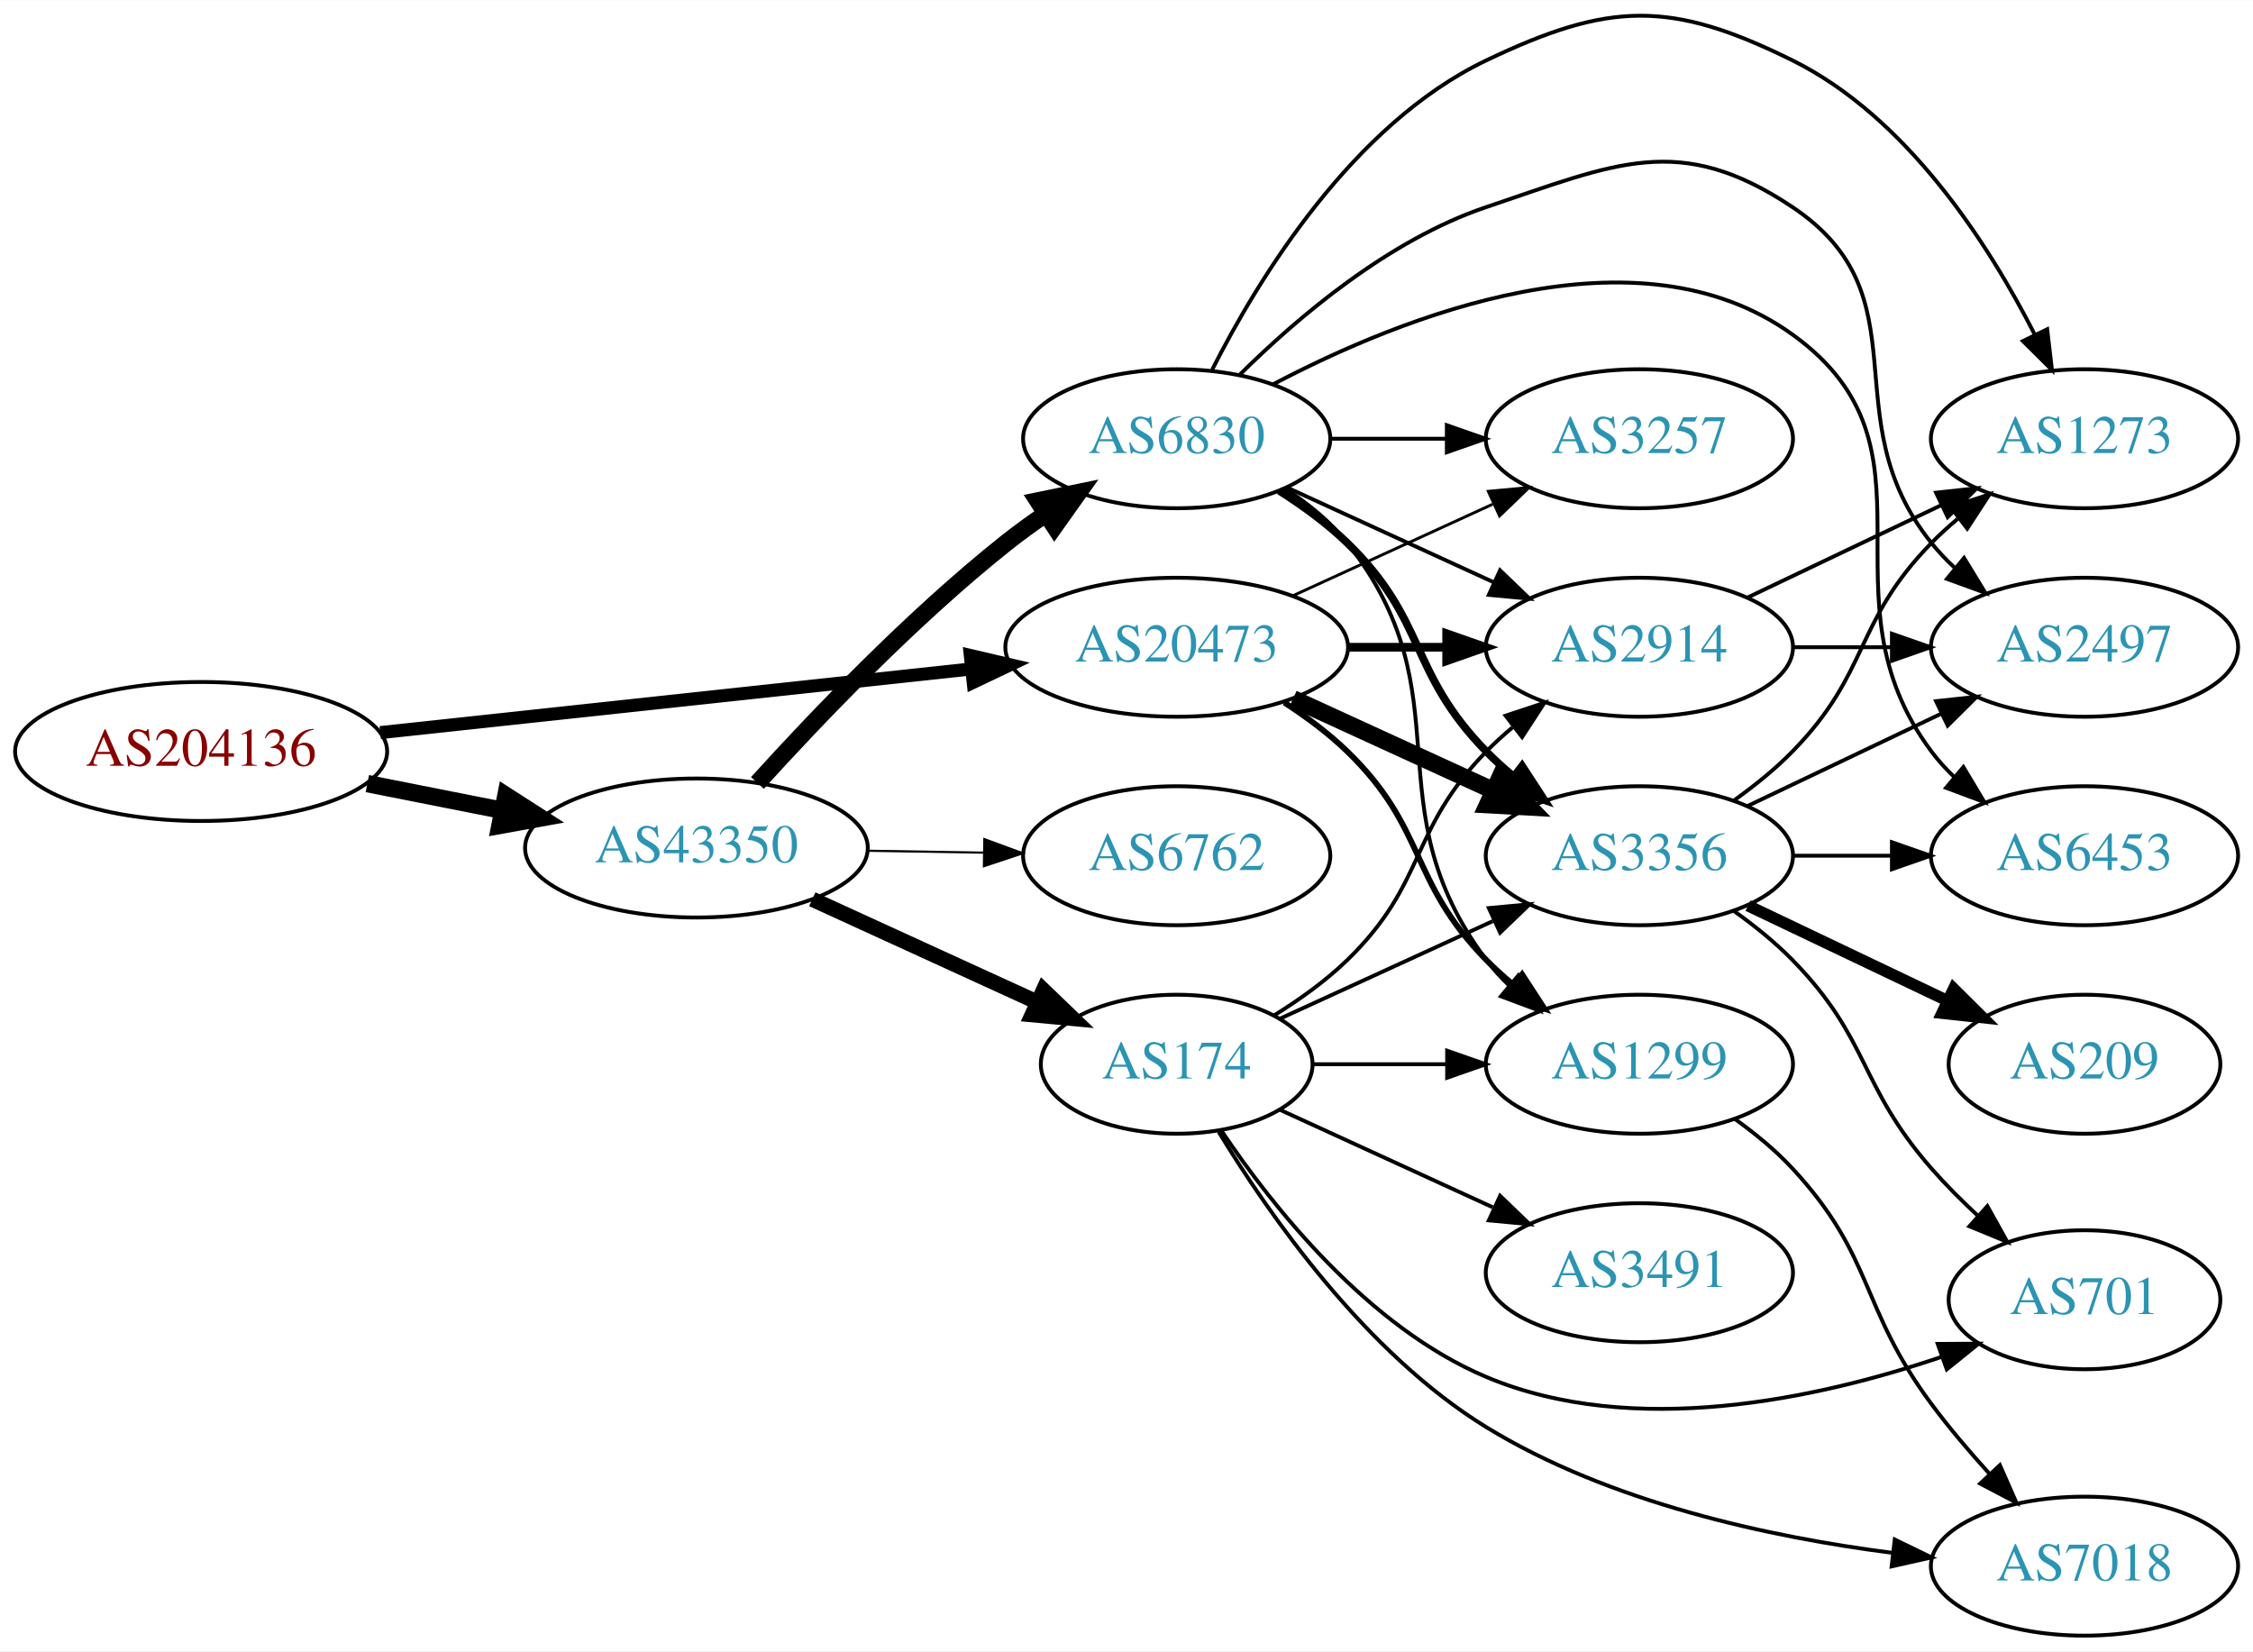
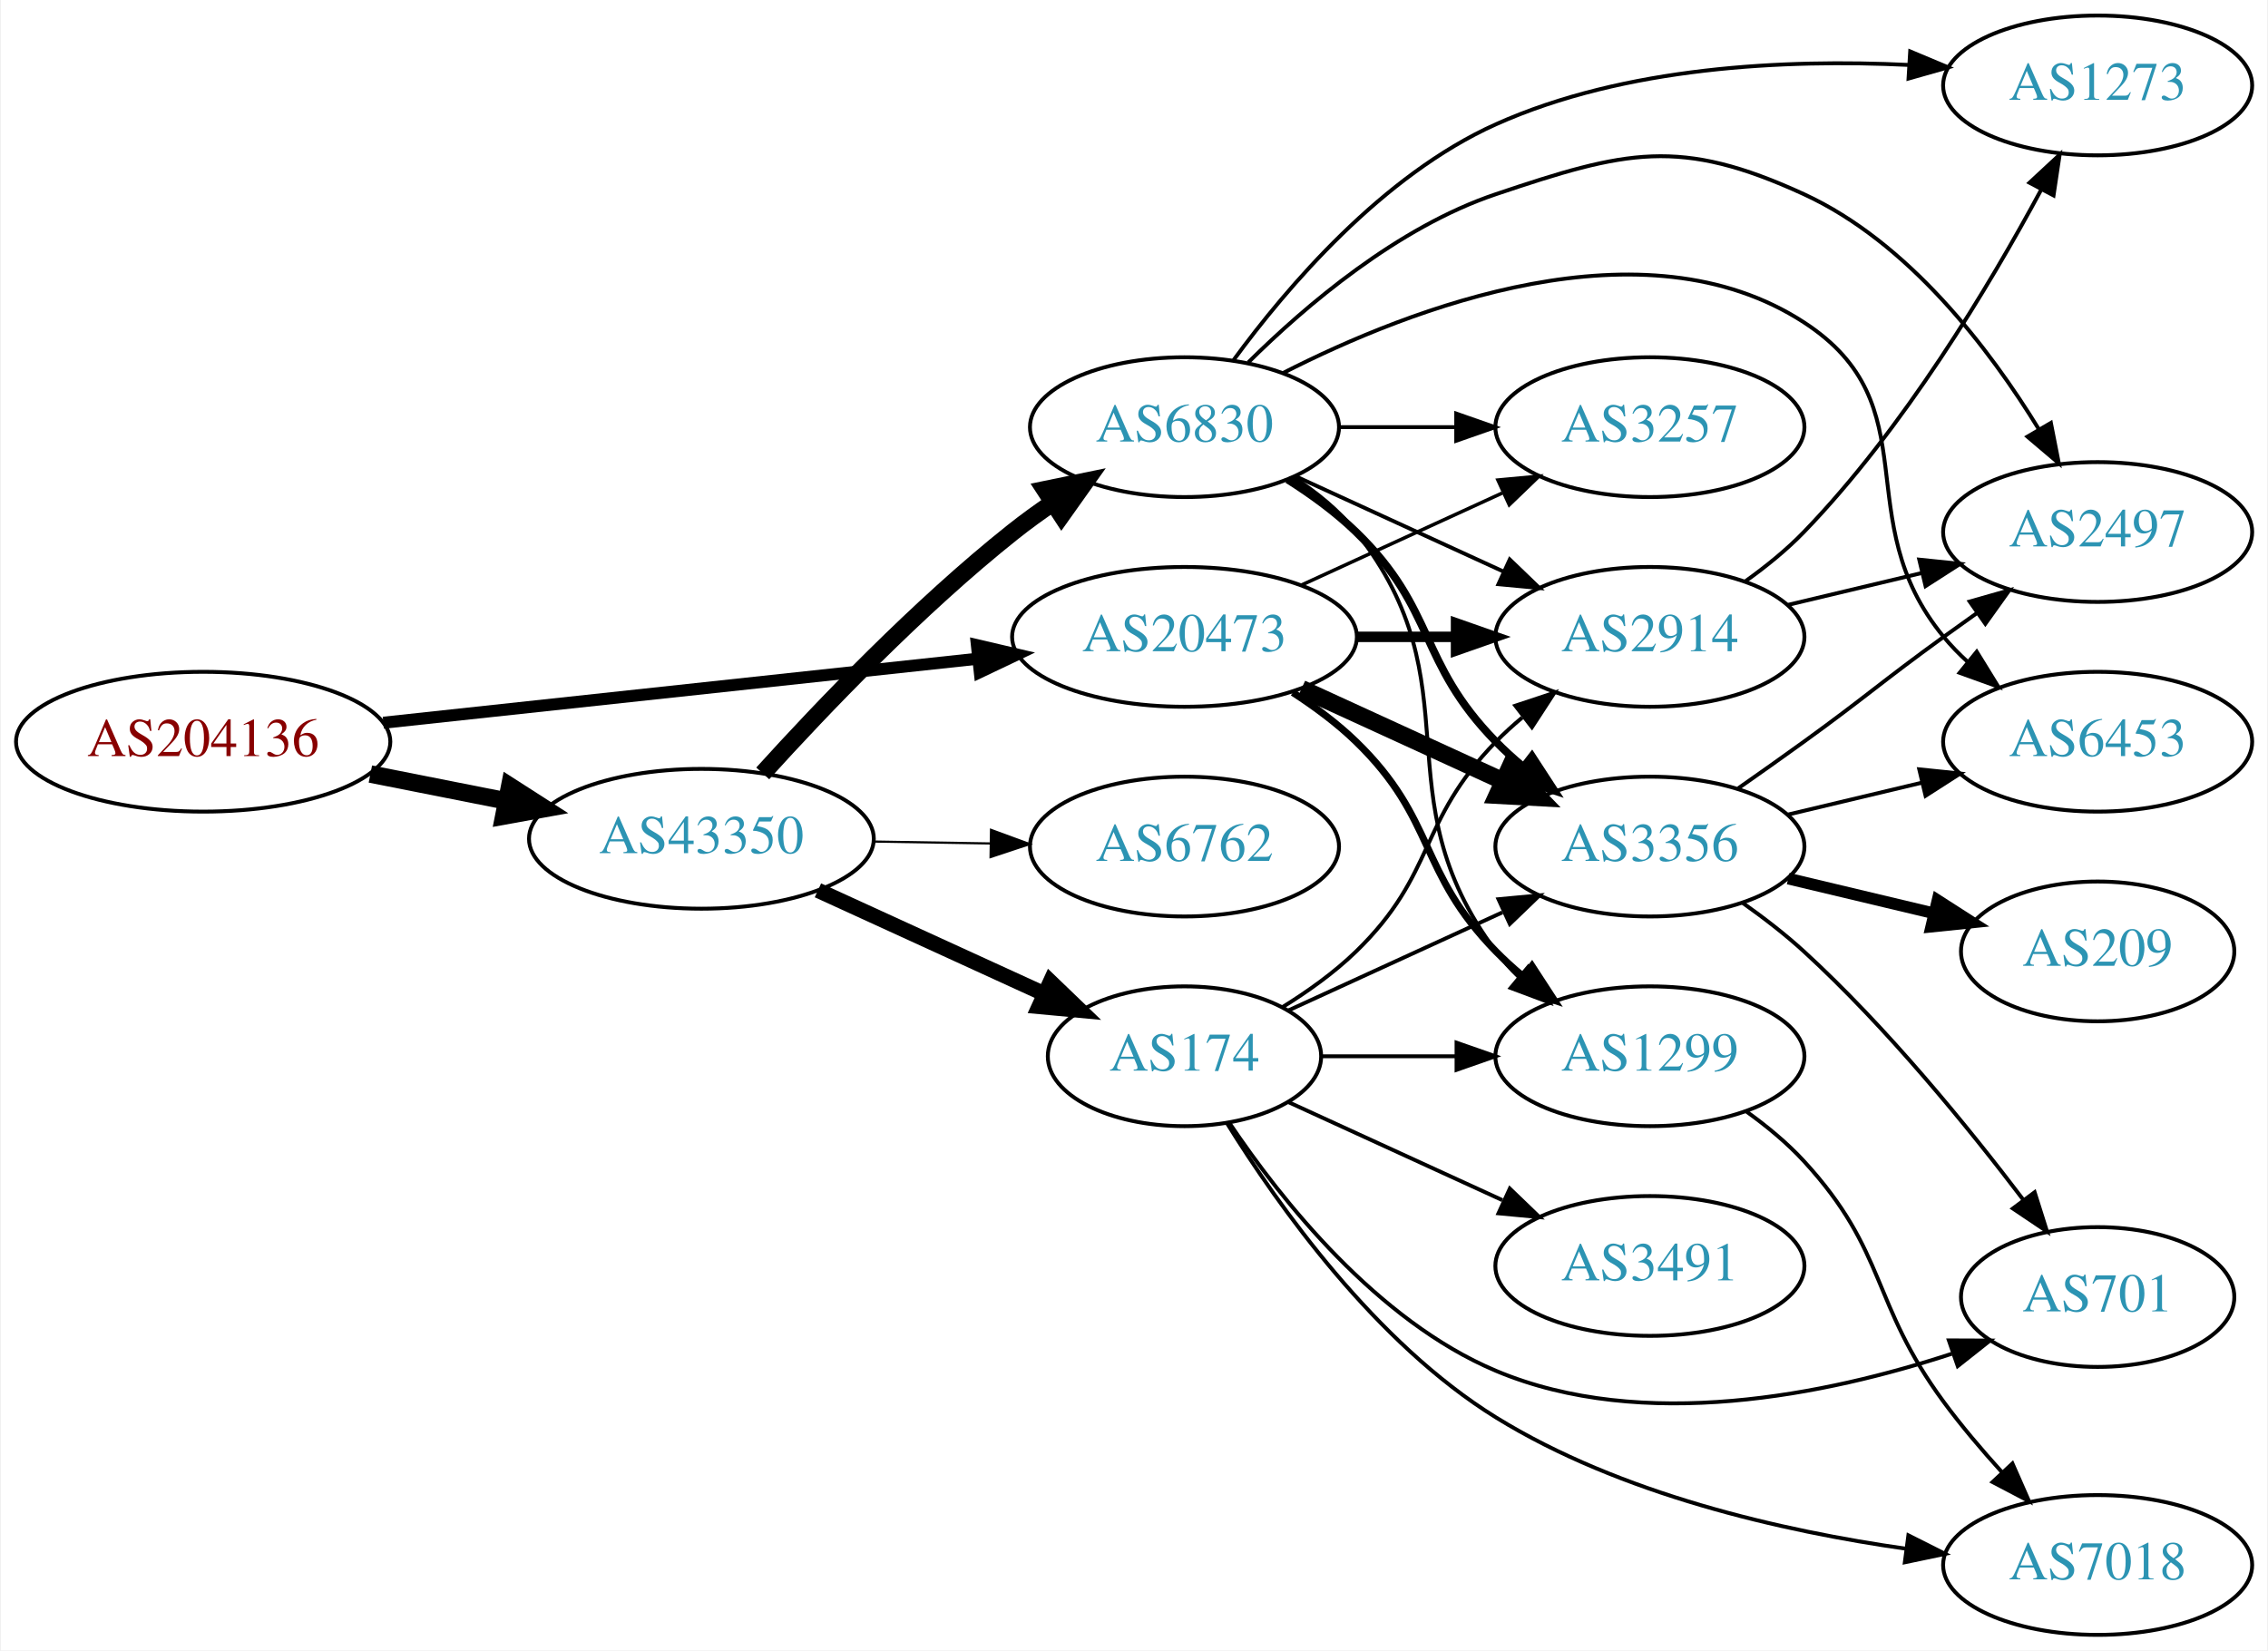
- <svg xmlns="http://www.w3.org/2000/svg" xmlns:xlink="http://www.w3.org/1999/xlink" width="584pt" height="428pt" viewBox="0.00 0.00 583.56 427.59">
-   <g id="graph0" class="graph" transform="scale(1 1) rotate(0) translate(4 423.59)">
-     <polygon fill="white" stroke="none" points="-4,4 -4,-423.59 579.562,-423.59 579.562,4 -4,4" />
+ <svg xmlns="http://www.w3.org/2000/svg" xmlns:xlink="http://www.w3.org/1999/xlink" width="584pt" height="425pt" viewBox="0.00 0.00 583.56 425.00">
+   <g id="graph0" class="graph" transform="scale(1 1) rotate(0) translate(4 421)">
+     <polygon fill="white" stroke="none" points="-4,4 -4,-421 579.562,-421 579.562,4 -4,4" />
    <g id="node1" class="node">
      <g id="a_node1">
        <a xlink:href="/asn/204136" xlink:title="AS204136 ~ SILENT-GHOST-AS [AT]">
-           <ellipse fill="#ffffff" stroke="black" cx="48.096" cy="-229" rx="48.192" ry="18" />
-           <text text-anchor="middle" x="48.096" y="-225.3" font-family="Times,serif" font-size="14.00" fill="#880000">AS204136</text>
+           <ellipse fill="#ffffff" stroke="black" cx="48.096" cy="-230" rx="48.192" ry="18" />
+           <text text-anchor="middle" x="48.096" y="-226.3" font-family="Times,serif" font-size="14.00" fill="#880000">AS204136</text>
        </a>
      </g>
    </g>
    <g id="node2" class="node">
      <g id="a_node2">
        <a xlink:href="/asn/20473" xlink:title="AS20473 ~ Choopa, LLC [US]">
-           <ellipse fill="#ffffff" stroke="black" cx="300.78" cy="-256" rx="44.393" ry="18" />
-           <text text-anchor="middle" x="300.78" y="-252.3" font-family="Times,serif" font-size="14.00" fill="#2c94b3">AS20473</text>
+           <ellipse fill="#ffffff" stroke="black" cx="300.78" cy="-257" rx="44.393" ry="18" />
+           <text text-anchor="middle" x="300.78" y="-253.3" font-family="Times,serif" font-size="14.00" fill="#2c94b3">AS20473</text>
        </a>
      </g>
    </g>
    <g id="edge1" class="edge">
-       <path fill="none" stroke="black" stroke-width="3.375" d="M94.493,-233.889C137.558,-238.528 202.233,-245.494 247.448,-250.364" />
-       <polygon fill="black" stroke="black" stroke-width="3.375" points="247.324,-253.87 257.641,-251.461 248.073,-246.911 247.324,-253.87" />
+       <path fill="none" stroke="black" stroke-width="3.094" d="M94.493,-234.889C137.558,-239.528 202.233,-246.494 247.448,-251.364" />
+       <polygon fill="black" stroke="black" stroke-width="3.094" points="247.324,-254.87 257.641,-252.461 248.073,-247.911 247.324,-254.87" />
    </g>
    <g id="node3" class="node">
      <g id="a_node3">
        <a xlink:href="/asn/43350" xlink:title="AS43350 ~ NForce Entertainment B.V. [NL]">
-           <ellipse fill="#ffffff" stroke="black" cx="176.388" cy="-204" rx="44.393" ry="18" />
-           <text text-anchor="middle" x="176.388" y="-200.3" font-family="Times,serif" font-size="14.00" fill="#2c94b3">AS43350</text>
+           <ellipse fill="#ffffff" stroke="black" cx="176.388" cy="-205" rx="44.393" ry="18" />
+           <text text-anchor="middle" x="176.388" y="-201.3" font-family="Times,serif" font-size="14.00" fill="#2c94b3">AS43350</text>
        </a>
      </g>
    </g>
    <g id="edge2" class="edge">
-       <path fill="none" stroke="black" stroke-width="4.5" d="M91.149,-220.675C102.36,-218.456 114.572,-216.039 126.131,-213.75" />
-       <polygon fill="black" stroke="black" stroke-width="4.5" points="127.035,-217.586 136.08,-211.781 125.506,-209.861 127.035,-217.586" />
+       <path fill="none" stroke="black" stroke-width="4.5" d="M91.149,-221.675C102.36,-219.456 114.572,-217.039 126.131,-214.75" />
+       <polygon fill="black" stroke="black" stroke-width="4.5" points="127.035,-218.586 136.08,-212.781 125.506,-210.861 127.035,-218.586" />
    </g>
    <g id="node4" class="node">
      <g id="a_node4">
-         <a xlink:href="/asn/1299" xlink:title="AS1299 ~ Telia Carrier [EU]">
-           <ellipse fill="#ffffff" stroke="black" cx="420.622" cy="-148" rx="39.794" ry="18" />
-           <text text-anchor="middle" x="420.622" y="-144.3" font-family="Times,serif" font-size="14.00" fill="#2c94b3">AS1299</text>
+         <a xlink:href="/asn/2914" xlink:title="AS2914 ~ NTT America, Inc. [US]">
+           <ellipse fill="#ffffff" stroke="black" cx="420.622" cy="-257" rx="39.794" ry="18" />
+           <text text-anchor="middle" x="420.622" y="-253.3" font-family="Times,serif" font-size="14.00" fill="#2c94b3">AS2914</text>
        </a>
      </g>
    </g>
    <g id="edge3" class="edge">
-       <path fill="none" stroke="black" stroke-width="1.5" d="M328.663,-241.671C334.388,-237.964 340.154,-233.682 344.976,-229 365.669,-208.906 360.803,-195.617 380.976,-175 383.069,-172.861 385.352,-170.782 387.729,-168.79" />
-       <polygon fill="black" stroke="black" stroke-width="1.5" points="390.247,-171.268 396.028,-162.389 385.972,-165.725 390.247,-171.268" />
+       <path fill="none" stroke="black" stroke-width="2.7" d="M344.991,-257C353.303,-257 362.066,-257 370.548,-257" />
+       <polygon fill="black" stroke="black" stroke-width="2.7" points="370.707,-260.5 380.707,-257 370.707,-253.5 370.707,-260.5" />
    </g>
    <g id="node5" class="node">
      <g id="a_node5">
-         <a xlink:href="/asn/2914" xlink:title="AS2914 ~ NTT America, Inc. [US]">
-           <ellipse fill="#ffffff" stroke="black" cx="420.622" cy="-256" rx="39.794" ry="18" />
-           <text text-anchor="middle" x="420.622" y="-252.3" font-family="Times,serif" font-size="14.00" fill="#2c94b3">AS2914</text>
+         <a xlink:href="/asn/1299" xlink:title="AS1299 ~ Telia Carrier [EU]">
+           <ellipse fill="#ffffff" stroke="black" cx="420.622" cy="-149" rx="39.794" ry="18" />
+           <text text-anchor="middle" x="420.622" y="-145.3" font-family="Times,serif" font-size="14.00" fill="#2c94b3">AS1299</text>
        </a>
      </g>
    </g>
    <g id="edge4" class="edge">
-       <path fill="none" stroke="black" stroke-width="2.25" d="M344.991,-256C353.303,-256 362.066,-256 370.548,-256" />
-       <polygon fill="black" stroke="black" stroke-width="2.25" points="370.707,-259.5 380.707,-256 370.707,-252.5 370.707,-259.5" />
+       <path fill="none" stroke="black" stroke-width="1.8" d="M328.663,-242.671C334.388,-238.964 340.154,-234.682 344.976,-230 365.669,-209.906 360.803,-196.617 380.976,-176 383.069,-173.861 385.352,-171.782 387.729,-169.79" />
+       <polygon fill="black" stroke="black" stroke-width="1.8" points="390.247,-172.268 396.028,-163.389 385.972,-166.725 390.247,-172.268" />
    </g>
    <g id="node6" class="node">
      <g id="a_node6">
        <a xlink:href="/asn/3356" xlink:title="AS3356 ~ Level 3 Parent, LLC [US]">
-           <ellipse fill="#ffffff" stroke="black" cx="420.622" cy="-202" rx="39.794" ry="18" />
-           <text text-anchor="middle" x="420.622" y="-198.3" font-family="Times,serif" font-size="14.00" fill="#2c94b3">AS3356</text>
+           <ellipse fill="#ffffff" stroke="black" cx="420.622" cy="-203" rx="39.794" ry="18" />
+           <text text-anchor="middle" x="420.622" y="-199.3" font-family="Times,serif" font-size="14.00" fill="#2c94b3">AS3356</text>
        </a>
      </g>
    </g>
    <g id="edge5" class="edge">
-       <path fill="none" stroke="black" stroke-width="4.5" d="M330.909,-242.652C346.521,-235.498 365.918,-226.609 382.59,-218.97" />
-       <polygon fill="black" stroke="black" stroke-width="4.5" points="384.592,-222.384 392.042,-214.638 381.311,-215.225 384.592,-222.384" />
+       <path fill="none" stroke="black" stroke-width="4.5" d="M330.909,-243.652C346.521,-236.498 365.918,-227.609 382.59,-219.97" />
+       <polygon fill="black" stroke="black" stroke-width="4.5" points="384.592,-223.384 392.042,-215.638 381.311,-216.225 384.592,-223.384" />
    </g>
    <g id="node7" class="node">
      <g id="a_node7">
        <a xlink:href="/asn/3257" xlink:title="AS3257 ~ GTT [DE]">
-           <ellipse fill="#ffffff" stroke="black" cx="420.622" cy="-310" rx="39.794" ry="18" />
-           <text text-anchor="middle" x="420.622" y="-306.3" font-family="Times,serif" font-size="14.00" fill="#2c94b3">AS3257</text>
+           <ellipse fill="#ffffff" stroke="black" cx="420.622" cy="-311" rx="39.794" ry="18" />
+           <text text-anchor="middle" x="420.622" y="-307.3" font-family="Times,serif" font-size="14.00" fill="#2c94b3">AS3257</text>
        </a>
      </g>
    </g>
    <g id="edge6" class="edge">
-       <path fill="none" stroke="black" stroke-width="0.75" d="M330.909,-269.348C346.521,-276.502 365.918,-285.391 382.59,-293.03" />
-       <polygon fill="black" stroke="black" stroke-width="0.75" points="381.493,-296.378 392.042,-297.362 384.409,-290.014 381.493,-296.378" />
+       <path fill="none" stroke="black" stroke-width="0.9" d="M330.909,-270.348C346.521,-277.502 365.918,-286.391 382.59,-294.03" />
+       <polygon fill="black" stroke="black" stroke-width="0.9" points="381.493,-297.378 392.042,-298.362 384.409,-291.014 381.493,-297.378" />
    </g>
    <g id="node14" class="node">
      <g id="a_node14">
-         <a xlink:href="/asn/6762" xlink:title="AS6762 ~ TELECOM ITALIA SPARKLE S.p.A. [IT]">
-           <ellipse fill="#ffffff" stroke="black" cx="300.78" cy="-202" rx="39.794" ry="18" />
-           <text text-anchor="middle" x="300.78" y="-198.3" font-family="Times,serif" font-size="14.00" fill="#2c94b3">AS6762</text>
-         </a>
-       </g>
-     </g>
-     <g id="edge15" class="edge">
-       <path fill="none" stroke="black" stroke-width="0.562" d="M220.883,-203.289C230.572,-203.131 240.909,-202.962 250.802,-202.8" />
-       <polygon fill="black" stroke="black" stroke-width="0.562" points="250.963,-206.298 260.904,-202.635 250.848,-199.299 250.963,-206.298" />
+         <a xlink:href="/asn/174" xlink:title="AS174 ~ Cogent Communications [US]">
+           <ellipse fill="#ffffff" stroke="black" cx="300.78" cy="-149" rx="35.194" ry="18" />
+           <text text-anchor="middle" x="300.78" y="-145.3" font-family="Times,serif" font-size="14.00" fill="#2c94b3">AS174</text>
+         </a>
+       </g>
+     </g>
+     <g id="edge14" class="edge">
+       <path fill="none" stroke="black" stroke-width="3.938" d="M206.393,-191.729C223.85,-183.741 246.192,-173.519 264.647,-165.075" />
+       <polygon fill="black" stroke="black" stroke-width="3.938" points="266.259,-168.186 273.896,-160.843 263.346,-161.821 266.259,-168.186" />
    </g>
    <g id="node15" class="node">
      <g id="a_node15">
        <a xlink:href="/asn/6830" xlink:title="AS6830 ~ LGI-UPC [AT]">
-           <ellipse fill="#ffffff" stroke="black" cx="300.78" cy="-310" rx="39.794" ry="18" />
-           <text text-anchor="middle" x="300.78" y="-306.3" font-family="Times,serif" font-size="14.00" fill="#2c94b3">AS6830</text>
-         </a>
-       </g>
-     </g>
-     <g id="edge16" class="edge">
-       <path fill="none" stroke="black" stroke-width="4.5" d="M192.182,-220.841C207.401,-237.643 232.255,-263.67 256.584,-283 259.855,-285.599 263.391,-288.159 266.981,-290.605" />
-       <polygon fill="black" stroke="black" stroke-width="4.5" points="264.834,-293.906 275.361,-296.072 269.137,-287.31 264.834,-293.906" />
+           <ellipse fill="#ffffff" stroke="black" cx="300.78" cy="-311" rx="39.794" ry="18" />
+           <text text-anchor="middle" x="300.78" y="-307.3" font-family="Times,serif" font-size="14.00" fill="#2c94b3">AS6830</text>
+         </a>
+       </g>
+     </g>
+     <g id="edge15" class="edge">
+       <path fill="none" stroke="black" stroke-width="4.5" d="M192.182,-221.841C207.401,-238.643 232.255,-264.67 256.584,-284 259.855,-286.599 263.391,-289.159 266.981,-291.605" />
+       <polygon fill="black" stroke="black" stroke-width="4.5" points="264.834,-294.906 275.361,-297.072 269.137,-288.31 264.834,-294.906" />
    </g>
    <g id="node16" class="node">
      <g id="a_node16">
-         <a xlink:href="/asn/174" xlink:title="AS174 ~ Cogent Communications [US]">
-           <ellipse fill="#ffffff" stroke="black" cx="300.78" cy="-148" rx="35.194" ry="18" />
-           <text text-anchor="middle" x="300.78" y="-144.3" font-family="Times,serif" font-size="14.00" fill="#2c94b3">AS174</text>
-         </a>
-       </g>
-     </g>
-     <g id="edge17" class="edge">
-       <path fill="none" stroke="black" stroke-width="3.938" d="M206.393,-190.729C223.85,-182.741 246.192,-172.519 264.647,-164.075" />
-       <polygon fill="black" stroke="black" stroke-width="3.938" points="266.259,-167.186 273.896,-159.843 263.346,-160.821 266.259,-167.186" />
+         <a xlink:href="/asn/6762" xlink:title="AS6762 ~ TELECOM ITALIA SPARKLE S.p.A. [IT]">
+           <ellipse fill="#ffffff" stroke="black" cx="300.78" cy="-203" rx="39.794" ry="18" />
+           <text text-anchor="middle" x="300.78" y="-199.3" font-family="Times,serif" font-size="14.00" fill="#2c94b3">AS6762</text>
+         </a>
+       </g>
+     </g>
+     <g id="edge16" class="edge">
+       <path fill="none" stroke="black" stroke-width="0.562" d="M220.883,-204.289C230.572,-204.131 240.909,-203.962 250.802,-203.8" />
+       <polygon fill="black" stroke="black" stroke-width="0.562" points="250.963,-207.298 260.904,-203.635 250.848,-200.299 250.963,-207.298" />
+     </g>
+     <g id="node8" class="node">
+       <g id="a_node8">
+         <a xlink:href="/asn/2497" xlink:title="AS2497 ~ Internet Initiative Japan Inc. [JP]">
+           <ellipse fill="#ffffff" stroke="black" cx="535.915" cy="-284" rx="39.794" ry="18" />
+           <text text-anchor="middle" x="535.915" y="-280.3" font-family="Times,serif" font-size="14.00" fill="#2c94b3">AS2497</text>
+         </a>
+       </g>
+     </g>
+     <g id="edge7" class="edge">
+       <path fill="none" stroke="black" d="M456.229,-265.248C467.101,-267.838 479.255,-270.735 490.698,-273.462" />
+       <polygon fill="black" stroke="black" points="489.981,-276.889 500.52,-275.803 491.604,-270.08 489.981,-276.889" />
+     </g>
+     <g id="node9" class="node">
+       <g id="a_node9">
+         <a xlink:href="/asn/1273" xlink:title="AS1273 ~ RIPE Network Coordination Centre [NL]">
+           <ellipse fill="#ffffff" stroke="black" cx="535.915" cy="-399" rx="39.794" ry="18" />
+           <text text-anchor="middle" x="535.915" y="-395.3" font-family="Times,serif" font-size="14.00" fill="#2c94b3">AS1273</text>
+         </a>
+       </g>
+     </g>
+     <g id="edge8" class="edge">
+       <path fill="none" stroke="black" d="M445.257,-271.35C450.511,-275.11 455.832,-279.41 460.269,-284 485.971,-310.593 507.971,-347.268 521.296,-371.991" />
+       <polygon fill="black" stroke="black" points="518.368,-373.943 526.132,-381.153 524.559,-370.675 518.368,-373.943" />
    </g>
    <g id="node13" class="node">
      <g id="a_node13">
        <a xlink:href="/asn/7018" xlink:title="AS7018 ~ AT&amp;T Services, Inc. [US]">
          <ellipse fill="#ffffff" stroke="black" cx="535.915" cy="-18" rx="39.794" ry="18" />
          <text text-anchor="middle" x="535.915" y="-14.3" font-family="Times,serif" font-size="14.00" fill="#2c94b3">AS7018</text>
        </a>
      </g>
    </g>
-     <g id="edge14" class="edge">
-       <path fill="none" stroke="black" d="M445.4,-133.786C450.649,-130.02 455.931,-125.684 460.269,-121 481.659,-97.903 477.507,-85.278 496.269,-60 500.816,-53.873 506.124,-47.633 511.324,-41.901" />
-       <polygon fill="black" stroke="black" points="514.005,-44.158 518.266,-34.458 508.886,-39.383 514.005,-44.158" />
-     </g>
-     <g id="node8" class="node">
-       <g id="a_node8">
-         <a xlink:href="/asn/2497" xlink:title="AS2497 ~ Internet Initiative Japan Inc. [JP]">
-           <ellipse fill="#ffffff" stroke="black" cx="535.915" cy="-256" rx="39.794" ry="18" />
-           <text text-anchor="middle" x="535.915" y="-252.3" font-family="Times,serif" font-size="14.00" fill="#2c94b3">AS2497</text>
-         </a>
-       </g>
-     </g>
-     <g id="edge7" class="edge">
-       <path fill="none" stroke="black" d="M460.294,-256C468.497,-256 477.261,-256 485.794,-256" />
-       <polygon fill="black" stroke="black" points="486.033,-259.5 496.033,-256 486.033,-252.5 486.033,-259.5" />
-     </g>
-     <g id="node9" class="node">
-       <g id="a_node9">
-         <a xlink:href="/asn/1273" xlink:title="AS1273 ~ RIPE Network Coordination Centre [NL]">
-           <ellipse fill="#ffffff" stroke="black" cx="535.915" cy="-310" rx="39.794" ry="18" />
-           <text text-anchor="middle" x="535.915" y="-306.3" font-family="Times,serif" font-size="14.00" fill="#2c94b3">AS1273</text>
-         </a>
-       </g>
-     </g>
-     <g id="edge8" class="edge">
-       <path fill="none" stroke="black" d="M448.759,-268.934C463.753,-276.081 482.574,-285.052 498.797,-292.785" />
-       <polygon fill="black" stroke="black" points="497.467,-296.028 508,-297.171 500.479,-289.709 497.467,-296.028" />
-     </g>
    <g id="edge13" class="edge">
-       <path fill="none" stroke="black" d="M448.759,-214.934C463.753,-222.081 482.574,-231.052 498.797,-238.785" />
-       <polygon fill="black" stroke="black" points="497.467,-242.028 508,-243.171 500.479,-235.709 497.467,-242.028" />
+       <path fill="none" stroke="black" d="M445.424,-134.808C450.672,-131.041 455.947,-126.699 460.269,-122 481.837,-98.545 477.369,-85.654 496.269,-60 500.794,-53.857 506.094,-47.61 511.292,-41.877" />
+       <polygon fill="black" stroke="black" points="513.972,-44.135 518.236,-34.436 508.855,-39.359 513.972,-44.135" />
    </g>
    <g id="edge10" class="edge">
-       <path fill="none" stroke="black" d="M445.216,-216.389C450.472,-220.148 455.804,-224.437 460.269,-229 480.441,-249.617 476.096,-262.383 496.269,-283 498.362,-285.139 500.645,-287.218 503.022,-289.21" />
-       <polygon fill="black" stroke="black" points="501.265,-292.275 511.321,-295.611 505.54,-286.732 501.265,-292.275" />
+       <path fill="none" stroke="black" d="M443.379,-218.009C448.914,-221.879 454.833,-226.064 460.269,-230 476.469,-241.729 480.069,-245.271 496.269,-257 499.072,-259.029 502.003,-261.125 504.944,-263.21" />
+       <polygon fill="black" stroke="black" points="502.966,-266.097 513.158,-268.991 506.995,-260.373 502.966,-266.097" />
    </g>
    <g id="node10" class="node">
      <g id="a_node10">
        <a xlink:href="/asn/6453" xlink:title="AS6453 ~ TATA COMMUNICATIONS (AMERICA) INC [US]">
-           <ellipse fill="#ffffff" stroke="black" cx="535.915" cy="-202" rx="39.794" ry="18" />
-           <text text-anchor="middle" x="535.915" y="-198.3" font-family="Times,serif" font-size="14.00" fill="#2c94b3">AS6453</text>
+           <ellipse fill="#ffffff" stroke="black" cx="535.915" cy="-230" rx="39.794" ry="18" />
+           <text text-anchor="middle" x="535.915" y="-226.3" font-family="Times,serif" font-size="14.00" fill="#2c94b3">AS6453</text>
        </a>
      </g>
    </g>
    <g id="edge9" class="edge">
-       <path fill="none" stroke="black" d="M460.294,-202C468.497,-202 477.261,-202 485.794,-202" />
-       <polygon fill="black" stroke="black" points="486.033,-205.5 496.033,-202 486.033,-198.5 486.033,-205.5" />
+       <path fill="none" stroke="black" d="M456.229,-211.248C467.101,-213.838 479.255,-216.735 490.698,-219.462" />
+       <polygon fill="black" stroke="black" points="489.981,-222.889 500.52,-221.803 491.604,-216.08 489.981,-222.889" />
    </g>
    <g id="node11" class="node">
      <g id="a_node11">
+         <a xlink:href="/asn/209" xlink:title="AS209 ~ CenturyLink Communications, LLC [US]">
+           <ellipse fill="#ffffff" stroke="black" cx="535.915" cy="-176" rx="35.194" ry="18" />
+           <text text-anchor="middle" x="535.915" y="-172.3" font-family="Times,serif" font-size="14.00" fill="#2c94b3">AS209</text>
+         </a>
+       </g>
+     </g>
+     <g id="edge11" class="edge">
+       <path fill="none" stroke="black" stroke-width="3" d="M456.229,-194.752C468.024,-191.942 481.329,-188.771 493.596,-185.847" />
+       <polygon fill="black" stroke="black" stroke-width="3" points="494.685,-189.186 503.601,-183.463 493.062,-182.376 494.685,-189.186" />
+     </g>
+     <g id="node12" class="node">
+       <g id="a_node12">
        <a xlink:href="/asn/701" xlink:title="AS701 ~ UUNET [US]">
          <ellipse fill="#ffffff" stroke="black" cx="535.915" cy="-87" rx="35.194" ry="18" />
          <text text-anchor="middle" x="535.915" y="-83.3" font-family="Times,serif" font-size="14.00" fill="#2c94b3">AS701</text>
        </a>
      </g>
    </g>
-     <g id="edge11" class="edge">
-       <path fill="none" stroke="black" d="M445.216,-187.611C450.472,-183.852 455.804,-179.563 460.269,-175 480.441,-154.383 477.279,-142.711 496.269,-121 499.946,-116.796 504.131,-112.618 508.357,-108.704" />
-       <polygon fill="black" stroke="black" points="510.756,-111.254 515.907,-101.996 506.107,-106.022 510.756,-111.254" />
-     </g>
-     <g id="node12" class="node">
-       <g id="a_node12">
-         <a xlink:href="/asn/209" xlink:title="AS209 ~ CenturyLink Communications, LLC [US]">
-           <ellipse fill="#ffffff" stroke="black" cx="535.915" cy="-148" rx="35.194" ry="18" />
-           <text text-anchor="middle" x="535.915" y="-144.3" font-family="Times,serif" font-size="14.00" fill="#2c94b3">AS209</text>
-         </a>
-       </g>
-     </g>
    <g id="edge12" class="edge">
-       <path fill="none" stroke="black" stroke-width="3" d="M448.759,-189.066C464.19,-181.71 483.676,-172.423 500.211,-164.541" />
-       <polygon fill="black" stroke="black" stroke-width="3" points="502.032,-167.551 509.553,-160.089 499.02,-161.232 502.032,-167.551" />
+       <path fill="none" stroke="black" d="M444.457,-188.532C449.854,-184.716 455.439,-180.422 460.269,-176 481.68,-156.396 502.615,-130.698 516.839,-111.957" />
+       <polygon fill="black" stroke="black" points="519.691,-113.987 522.879,-103.884 514.086,-109.794 519.691,-113.987" />
+     </g>
+     <g id="edge19" class="edge">
+       <path fill="none" stroke="black" d="M325.959,-161.617C332.544,-165.694 339.393,-170.578 344.976,-176 365.669,-196.094 360.803,-209.383 380.976,-230 383.069,-232.139 385.352,-234.218 387.729,-236.21" />
+       <polygon fill="black" stroke="black" points="385.972,-239.275 396.028,-242.611 390.247,-233.732 385.972,-239.275" />
    </g>
    <g id="edge20" class="edge">
-       <path fill="none" stroke="black" d="M328.751,-297.145C334.74,-293.28 340.599,-288.559 344.976,-283 376.274,-243.246 350.704,-215.542 380.976,-175 382.72,-172.664 384.728,-170.455 386.891,-168.383" />
-       <polygon fill="black" stroke="black" points="389.25,-170.973 394.691,-161.882 384.769,-165.595 389.25,-170.973" />
+       <path fill="none" stroke="black" d="M336.181,-149C347.005,-149 359.173,-149 370.8,-149" />
+       <polygon fill="black" stroke="black" points="370.831,-152.5 380.831,-149 370.831,-145.5 370.831,-152.5" />
+     </g>
+     <g id="edge22" class="edge">
+       <path fill="none" stroke="black" d="M327.641,-160.851C343.761,-168.238 364.764,-177.862 382.629,-186.048" />
+       <polygon fill="black" stroke="black" points="381.631,-189.441 392.18,-190.425 384.548,-183.077 381.631,-189.441" />
    </g>
    <g id="edge18" class="edge">
-       <path fill="none" stroke="black" d="M329.409,-297.339C345.366,-290.027 365.636,-280.739 382.919,-272.819" />
-       <polygon fill="black" stroke="black" points="384.534,-275.929 392.167,-268.581 381.617,-269.565 384.534,-275.929" />
-     </g>
-     <g id="edge19" class="edge">
-       <path fill="none" stroke="black" stroke-width="2" d="M327.309,-296.538C333.472,-292.638 339.773,-288.052 344.976,-283 365.669,-262.906 360.803,-249.617 380.976,-229 383.069,-226.861 385.352,-224.782 387.729,-222.79" />
-       <polygon fill="black" stroke="black" stroke-width="2" points="390.247,-225.268 396.028,-216.389 385.972,-219.725 390.247,-225.268" />
-     </g>
-     <g id="edge22" class="edge">
-       <path fill="none" stroke="black" d="M340.692,-310C350.246,-310 360.595,-310 370.558,-310" />
-       <polygon fill="black" stroke="black" points="370.751,-313.5 380.75,-310 370.75,-306.5 370.751,-313.5" />
-     </g>
-     <g id="edge23" class="edge">
-       <path fill="none" stroke="black" d="M317.2,-326.672C331.945,-341.284 355.631,-361.483 380.976,-370 414.381,-381.225 430.97,-389.584 460.269,-370 495.058,-346.745 470.065,-315.626 496.269,-283 498.095,-280.727 500.161,-278.563 502.365,-276.523" />
-       <polygon fill="black" stroke="black" points="504.717,-279.121 510.242,-270.081 500.285,-273.702 504.717,-279.121" />
-     </g>
-     <g id="edge24" class="edge">
-       <path fill="none" stroke="black" d="M309.97,-327.869C321.83,-351.31 346.235,-391.408 380.976,-408 412.776,-423.188 428.689,-423.643 460.269,-408 489.914,-393.315 510.988,-360.595 523.025,-336.998" />
-       <polygon fill="black" stroke="black" points="526.255,-338.358 527.484,-327.834 519.961,-335.295 526.255,-338.358" />
+       <path fill="none" stroke="black" d="M312.388,-131.76C325.639,-112.063 350.34,-80.892 380.976,-68 418.826,-52.072 466.207,-61.862 498.333,-72.383" />
+       <polygon fill="black" stroke="black" points="497.601,-75.833 508.196,-75.792 499.888,-69.217 497.601,-75.833" />
    </g>
    <g id="edge21" class="edge">
-       <path fill="none" stroke="black" d="M325.728,-324.083C359.085,-341.649 419.964,-366.05 460.269,-337 501.315,-307.416 465.997,-269.542 496.269,-229 498.013,-226.664 500.021,-224.455 502.184,-222.383" />
-       <polygon fill="black" stroke="black" points="504.543,-224.973 509.984,-215.882 500.062,-219.595 504.543,-224.973" />
-     </g>
-     <g id="edge25" class="edge">
-       <path fill="none" stroke="black" d="M336.181,-148C347.005,-148 359.173,-148 370.8,-148" />
-       <polygon fill="black" stroke="black" points="370.831,-151.5 380.831,-148 370.831,-144.5 370.831,-151.5" />
-     </g>
-     <g id="edge29" class="edge">
-       <path fill="none" stroke="black" d="M325.959,-160.617C332.544,-164.694 339.393,-169.578 344.976,-175 365.669,-195.094 360.803,-208.383 380.976,-229 383.069,-231.139 385.352,-233.218 387.729,-235.21" />
-       <polygon fill="black" stroke="black" points="385.972,-238.275 396.028,-241.611 390.247,-232.732 385.972,-238.275" />
-     </g>
-     <g id="edge28" class="edge">
-       <path fill="none" stroke="black" d="M327.641,-159.851C343.761,-167.238 364.764,-176.862 382.629,-185.048" />
-       <polygon fill="black" stroke="black" points="381.631,-188.441 392.18,-189.425 384.548,-182.077 381.631,-188.441" />
-     </g>
-     <g id="edge30" class="edge">
-       <path fill="none" stroke="black" d="M312.388,-130.76C325.639,-111.063 350.34,-79.892 380.976,-67 419.133,-50.943 466.924,-61.356 499.049,-72.255" />
-       <polygon fill="black" stroke="black" points="497.893,-75.559 508.488,-75.624 500.246,-68.966 497.893,-75.559" />
-     </g>
-     <g id="edge26" class="edge">
-       <path fill="none" stroke="black" d="M311.659,-130.478C324.693,-109.027 349.689,-73.191 380.976,-54 412.854,-34.447 454.406,-25.509 486.305,-21.427" />
-       <polygon fill="black" stroke="black" points="486.769,-24.896 496.298,-20.264 485.96,-17.943 486.769,-24.896" />
+       <path fill="none" stroke="black" d="M311.743,-131.727C324.865,-110.569 349.95,-75.18 380.976,-56 412.985,-36.212 454.705,-26.721 486.638,-22.174" />
+       <polygon fill="black" stroke="black" points="487.176,-25.633 496.637,-20.864 486.267,-18.692 487.176,-25.633" />
    </g>
    <g id="node17" class="node">
      <g id="a_node17">
        <a xlink:href="/asn/3491" xlink:title="AS3491 ~ PCCW Global, Inc. [US]">
-           <ellipse fill="#ffffff" stroke="black" cx="420.622" cy="-94" rx="39.794" ry="18" />
-           <text text-anchor="middle" x="420.622" y="-90.3" font-family="Times,serif" font-size="14.00" fill="#2c94b3">AS3491</text>
-         </a>
-       </g>
+           <ellipse fill="#ffffff" stroke="black" cx="420.622" cy="-95" rx="39.794" ry="18" />
+           <text text-anchor="middle" x="420.622" y="-91.3" font-family="Times,serif" font-size="14.00" fill="#2c94b3">AS3491</text>
+         </a>
+       </g>
+     </g>
+     <g id="edge17" class="edge">
+       <path fill="none" stroke="black" d="M327.641,-137.149C343.761,-129.762 364.764,-120.138 382.629,-111.952" />
+       <polygon fill="black" stroke="black" points="384.548,-114.923 392.18,-107.575 381.631,-108.559 384.548,-114.923" />
+     </g>
+     <g id="edge29" class="edge">
+       <path fill="none" stroke="black" d="M329.409,-298.339C345.366,-291.027 365.636,-281.739 382.919,-273.819" />
+       <polygon fill="black" stroke="black" points="384.534,-276.929 392.167,-269.581 381.617,-270.565 384.534,-276.929" />
+     </g>
+     <g id="edge25" class="edge">
+       <path fill="none" stroke="black" d="M328.751,-298.145C334.74,-294.28 340.599,-289.559 344.976,-284 376.274,-244.246 350.704,-216.542 380.976,-176 382.72,-173.664 384.728,-171.455 386.891,-169.383" />
+       <polygon fill="black" stroke="black" points="389.25,-171.973 394.691,-162.882 384.769,-166.595 389.25,-171.973" />
+     </g>
+     <g id="edge28" class="edge">
+       <path fill="none" stroke="black" stroke-width="2" d="M327.309,-297.538C333.472,-293.638 339.773,-289.052 344.976,-284 365.669,-263.906 360.803,-250.617 380.976,-230 383.069,-227.861 385.352,-225.782 387.729,-223.79" />
+       <polygon fill="black" stroke="black" stroke-width="2" points="390.247,-226.268 396.028,-217.389 385.972,-220.725 390.247,-226.268" />
+     </g>
+     <g id="edge26" class="edge">
+       <path fill="none" stroke="black" d="M340.692,-311C350.246,-311 360.595,-311 370.558,-311" />
+       <polygon fill="black" stroke="black" points="370.751,-314.5 380.75,-311 370.75,-307.5 370.751,-314.5" />
+     </g>
+     <g id="edge24" class="edge">
+       <path fill="none" stroke="black" d="M317.2,-327.672C331.945,-342.284 355.631,-362.483 380.976,-371 414.381,-382.225 428.248,-385.718 460.269,-371 487.205,-358.619 508.067,-331.191 520.805,-310.418" />
+       <polygon fill="black" stroke="black" points="523.876,-312.1 525.919,-301.704 517.839,-308.557 523.876,-312.1" />
+     </g>
+     <g id="edge23" class="edge">
+       <path fill="none" stroke="black" d="M313.423,-328.285C327.121,-346.991 351.742,-375.899 380.976,-389 414.242,-403.909 455.651,-405.791 487.141,-404.284" />
+       <polygon fill="black" stroke="black" points="487.645,-407.759 497.413,-403.657 487.218,-400.772 487.645,-407.759" />
    </g>
    <g id="edge27" class="edge">
-       <path fill="none" stroke="black" d="M327.641,-136.149C343.761,-128.762 364.764,-119.138 382.629,-110.952" />
-       <polygon fill="black" stroke="black" points="384.548,-113.923 392.18,-106.575 381.631,-107.559 384.548,-113.923" />
+       <path fill="none" stroke="black" d="M326.189,-324.961C359.276,-341.839 418.961,-364.845 460.269,-338 493.302,-316.533 471.204,-287.394 496.269,-257 498.124,-254.75 500.211,-252.604 502.43,-250.576" />
+       <polygon fill="black" stroke="black" points="504.778,-253.177 510.334,-244.156 500.365,-247.744 504.778,-253.177" />
    </g>
  </g>
</svg>
